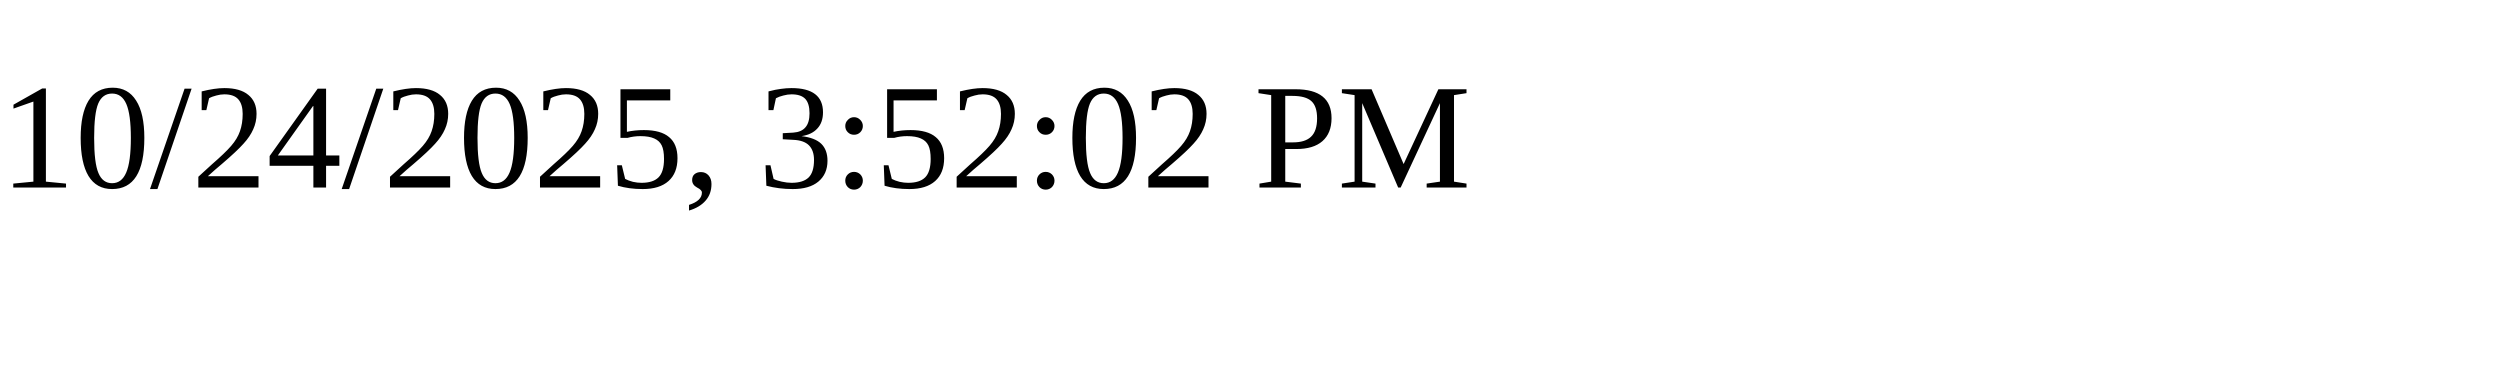
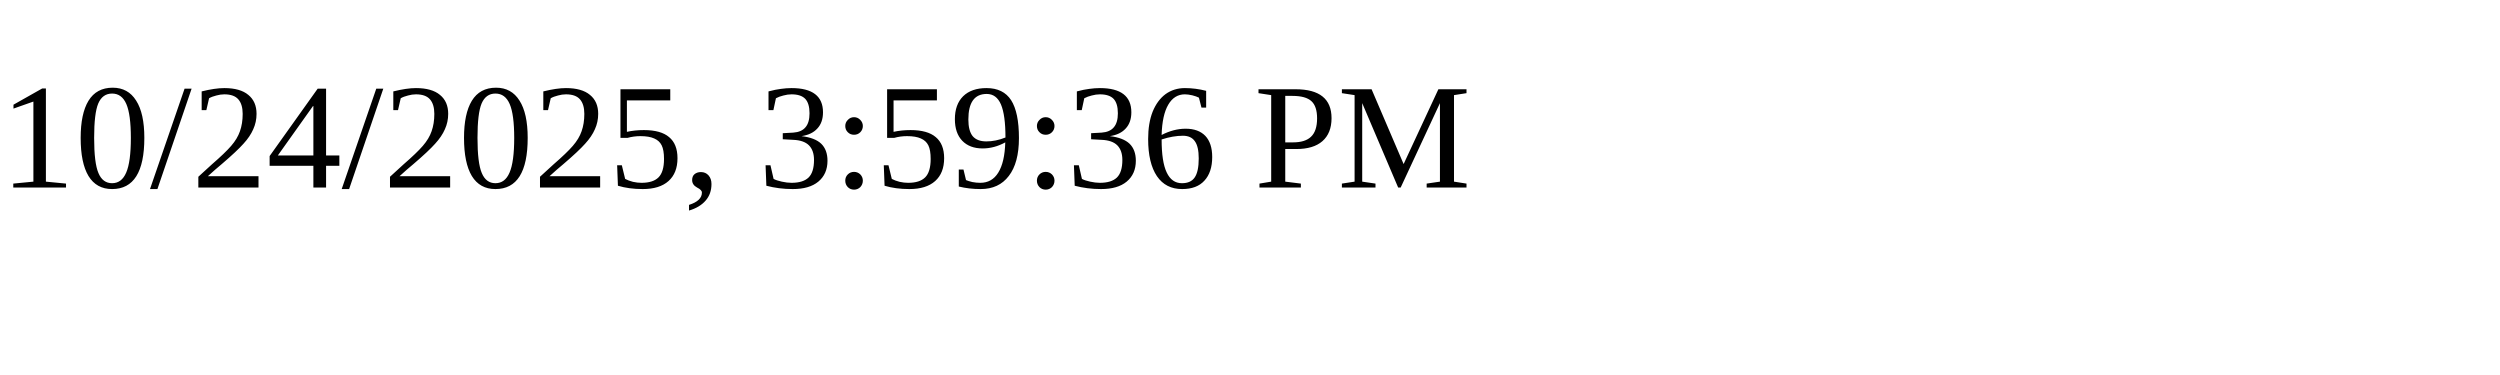
<svg xmlns="http://www.w3.org/2000/svg" height="30" width="200">
-   <text x="0" y="15">10/24/2025, 3:52:02 PM</text>
+   <text x="0" y="15">10/24/2025, 3:59:36 PM</text>
</svg>
